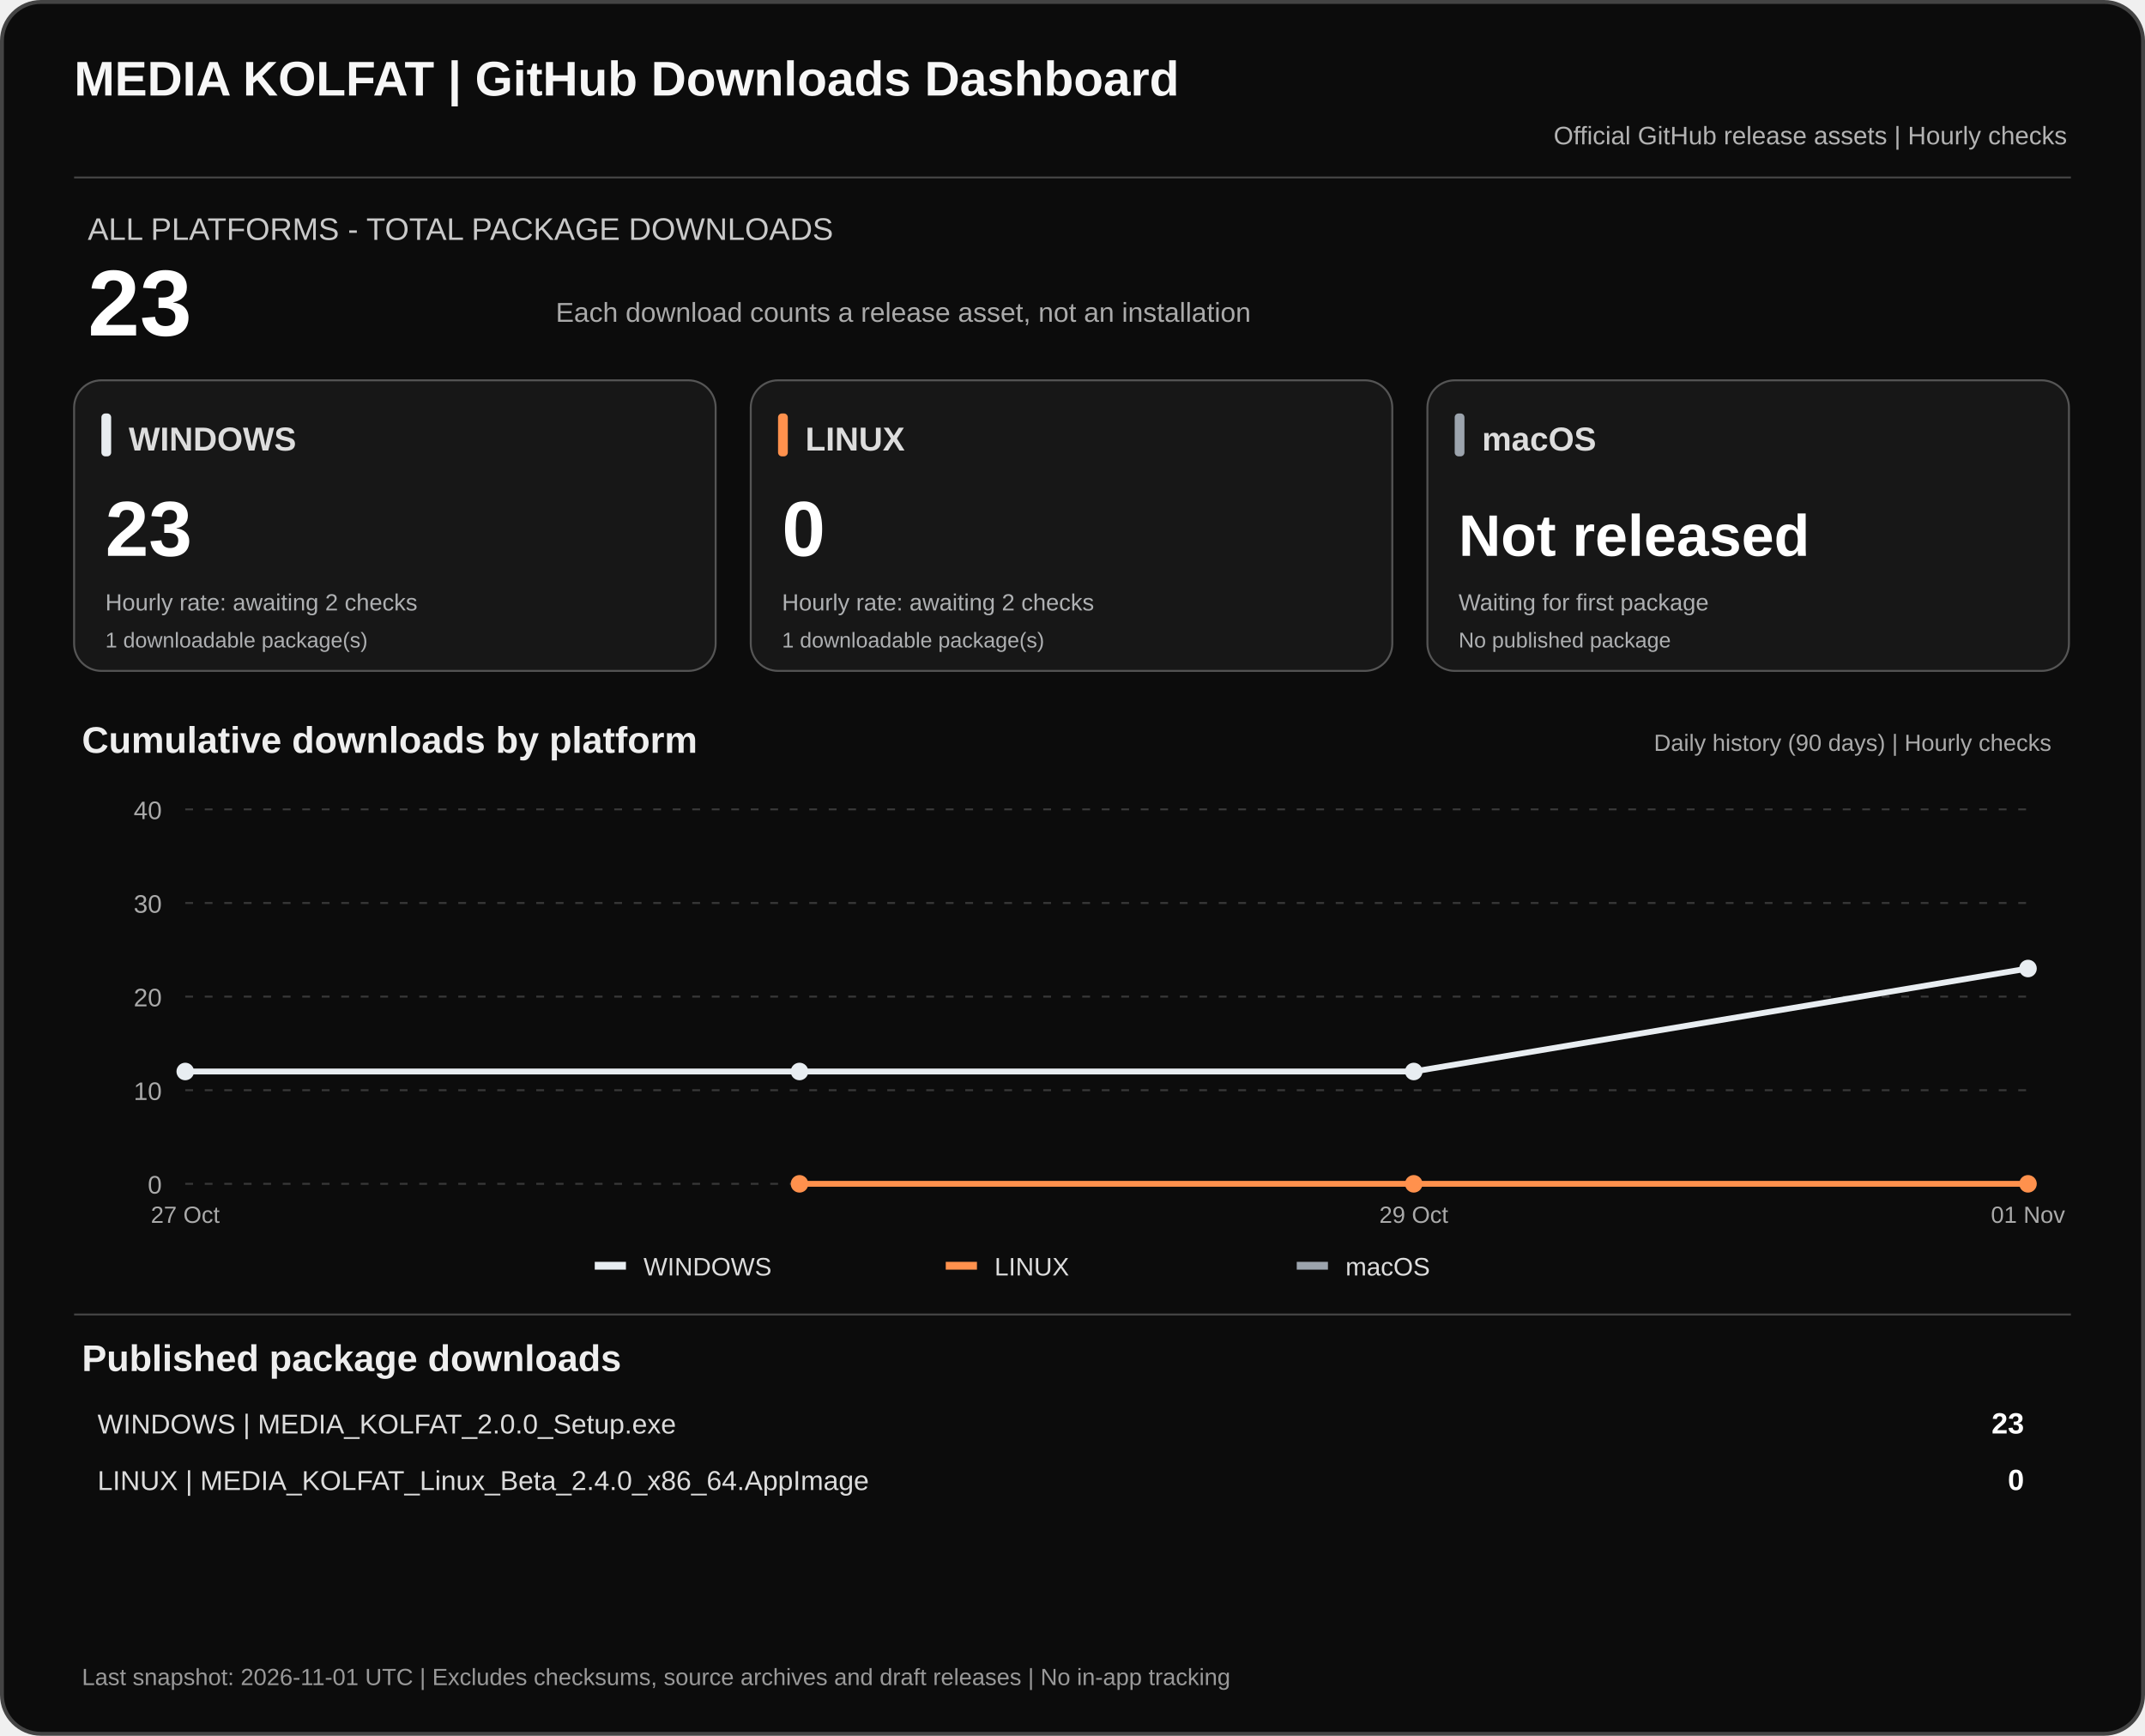
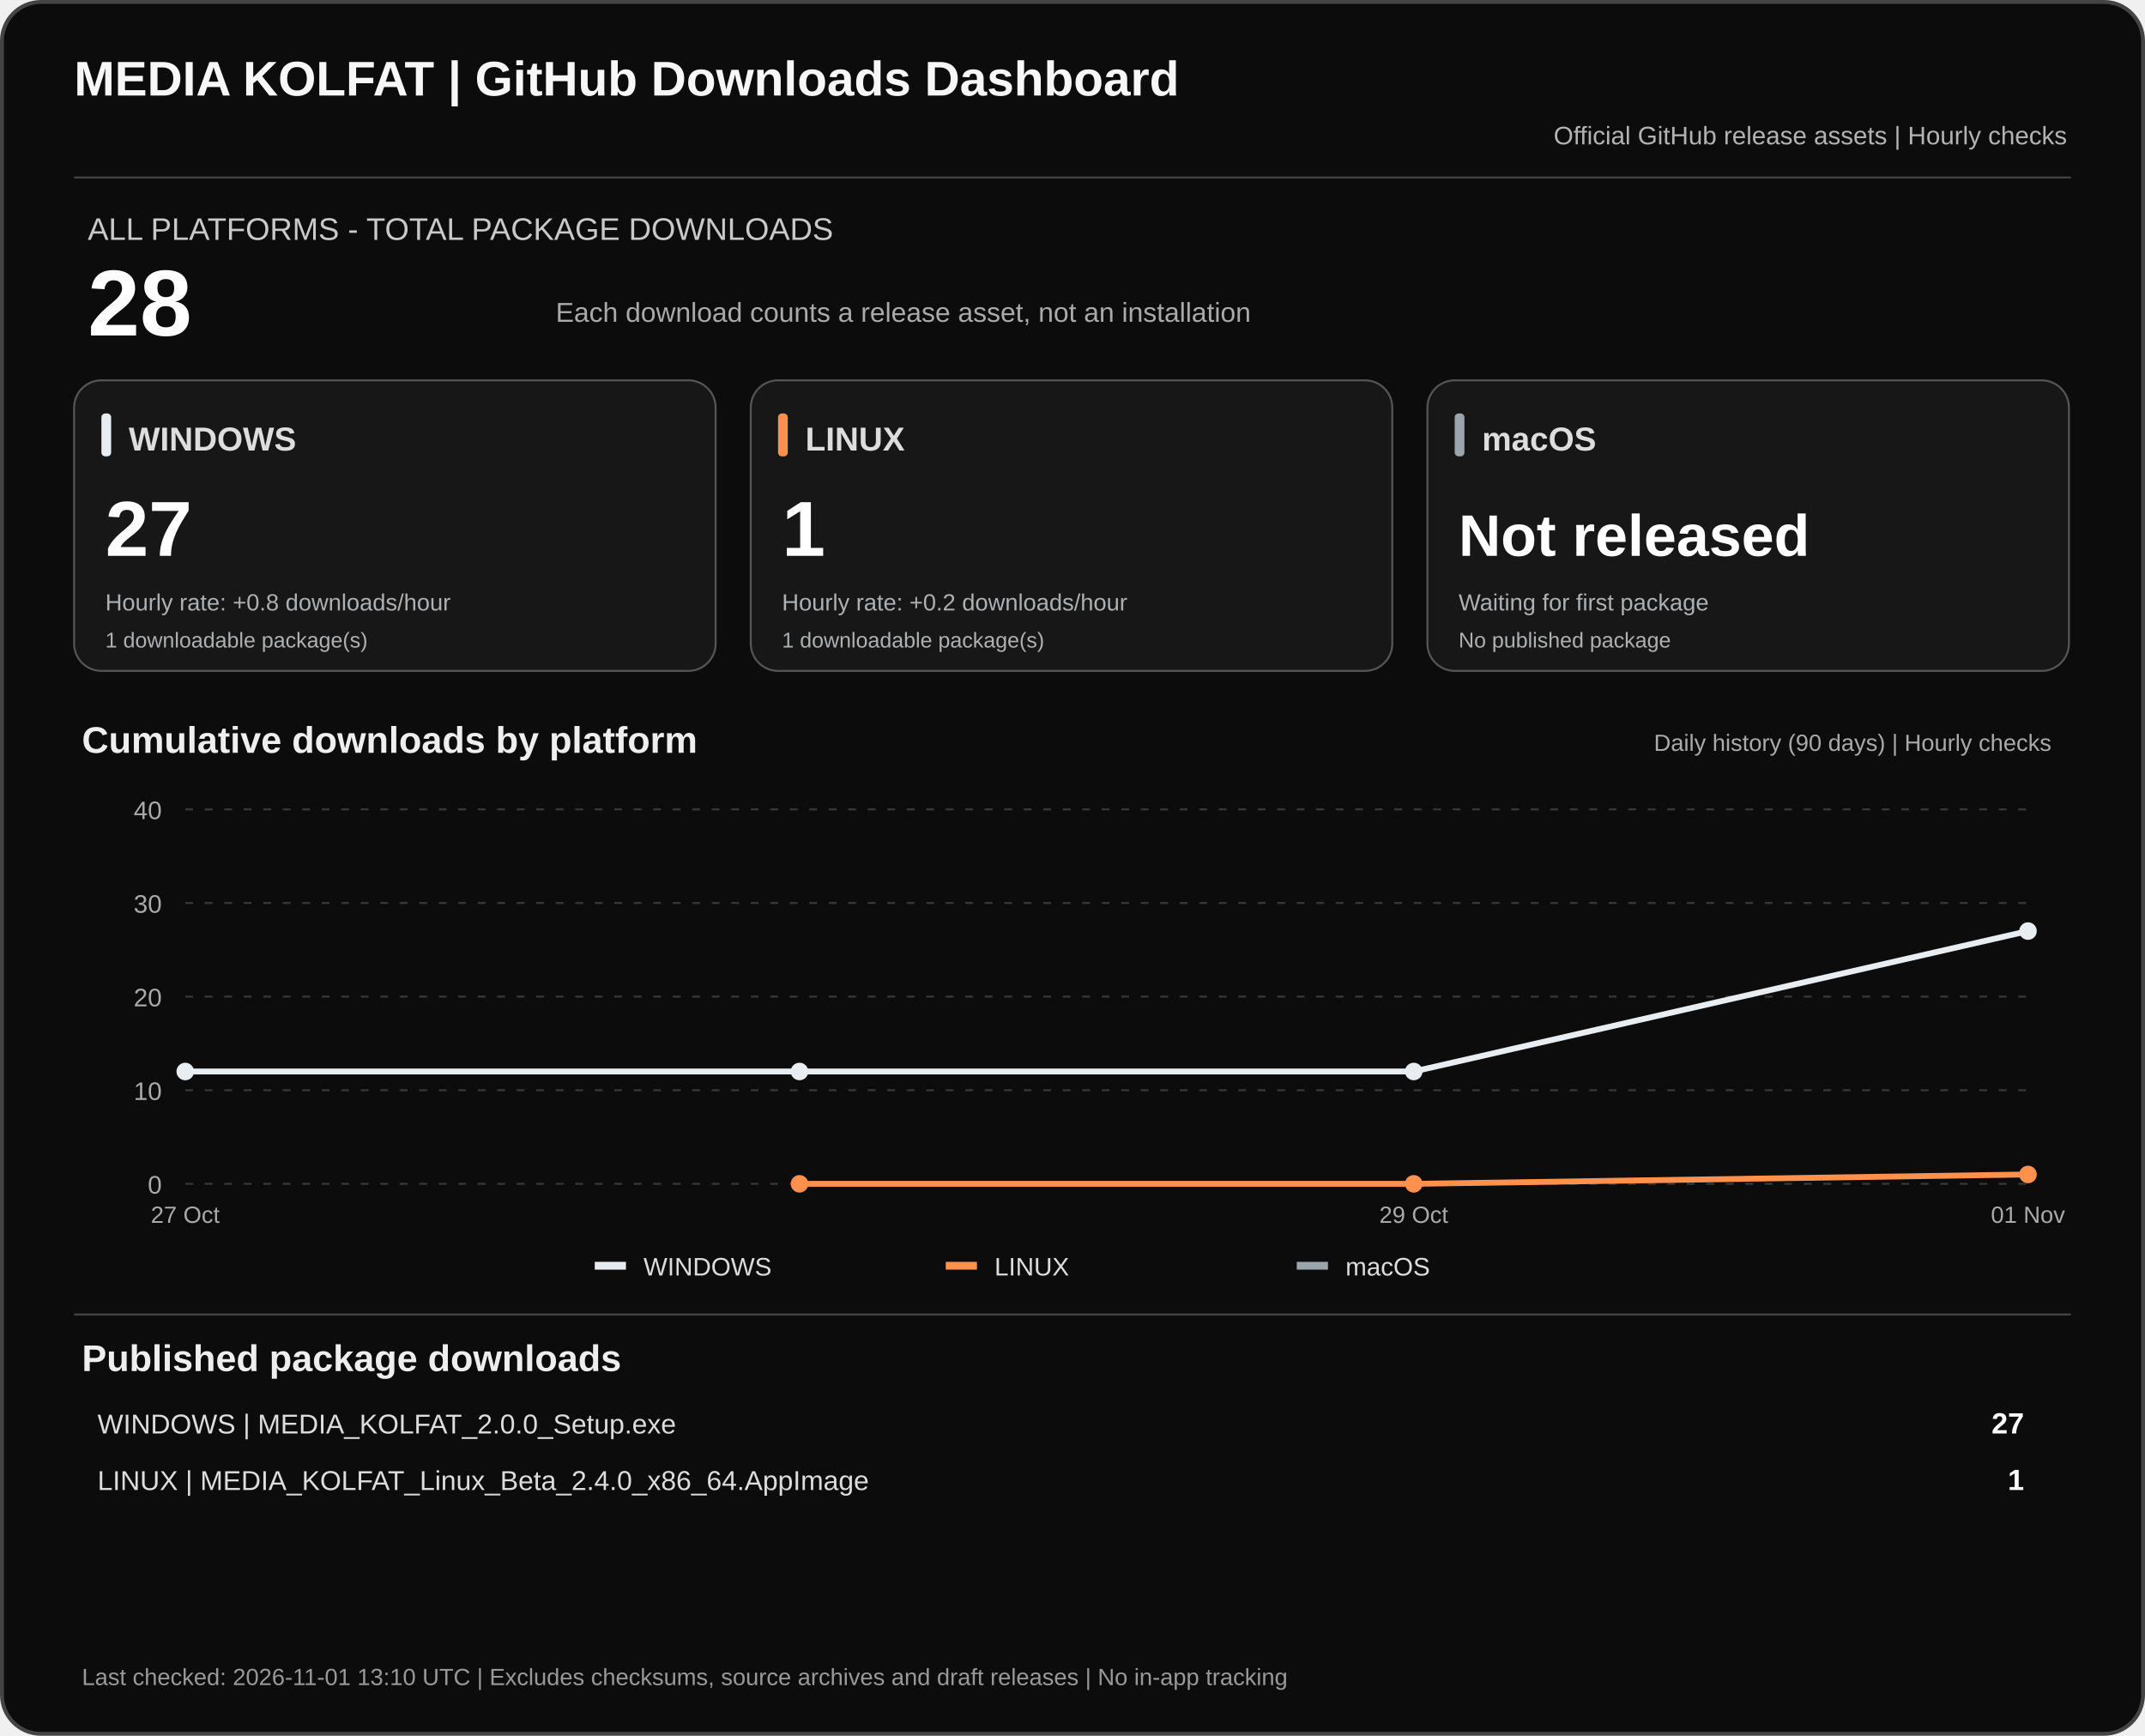
<svg xmlns="http://www.w3.org/2000/svg" width="1100" height="890" viewBox="0 0 1100 890" role="img" aria-labelledby="dashTitle dashDesc">
  <rect x="1" y="1" width="1098" height="888" rx="20" fill="#0c0c0c" stroke="#444" stroke-width="2" />
  <text x="38" y="49" fill="#f7f7f7" font-family="Arial,sans-serif" font-size="25" font-weight="700">MEDIA KOLFAT | GitHub Downloads Dashboard</text>
  <text x="1060" y="74" fill="#b3b3b3" text-anchor="end" font-family="Arial,sans-serif" font-size="13">Official GitHub release assets | Hourly checks</text>
  <path d="M38 91H1062" stroke="#444" />
  <text x="45" y="123" fill="#c9c9c9" font-family="Arial,sans-serif" font-size="16">ALL PLATFORMS - TOTAL PACKAGE DOWNLOADS</text>
-   <text x="45" y="172" fill="#fff" font-family="Arial,sans-serif" font-size="48" font-weight="700">23</text>
+   <text x="45" y="172" fill="#fff" font-family="Arial,sans-serif" font-size="48" font-weight="700">28</text>
  <text x="285" y="165" fill="#aaa" font-family="Arial,sans-serif" font-size="14">Each download counts a release asset, not an installation</text>
  <rect x="38" y="195" width="329" height="149" rx="14" fill="#171717" stroke="#555" />
  <rect x="52" y="212" width="5" height="22" rx="2" fill="#e8edf1" />
  <text x="66" y="231" fill="#ddd" font-family="Arial,sans-serif" font-size="17" font-weight="700">WINDOWS</text>
-   <text x="54" y="285" fill="#fff" font-family="Arial,sans-serif" font-size="40" font-weight="700">23</text>
-   <text x="54" y="313" fill="#aeb0b2" font-family="Arial,sans-serif" font-size="12">Hourly rate: awaiting 2 checks</text>
+   <text x="54" y="285" fill="#fff" font-family="Arial,sans-serif" font-size="40" font-weight="700">27</text>
+   <text x="54" y="313" fill="#aeb0b2" font-family="Arial,sans-serif" font-size="12">Hourly rate: +0.8 downloads/hour</text>
  <text x="54" y="332" fill="#aeb0b2" font-family="Arial,sans-serif" font-size="11">1 downloadable package(s)</text>
  <rect x="385" y="195" width="329" height="149" rx="14" fill="#171717" stroke="#555" />
  <rect x="399" y="212" width="5" height="22" rx="2" fill="#ff914d" />
  <text x="413" y="231" fill="#ddd" font-family="Arial,sans-serif" font-size="17" font-weight="700">LINUX</text>
-   <text x="401" y="285" fill="#fff" font-family="Arial,sans-serif" font-size="40" font-weight="700">0</text>
-   <text x="401" y="313" fill="#aeb0b2" font-family="Arial,sans-serif" font-size="12">Hourly rate: awaiting 2 checks</text>
+   <text x="401" y="285" fill="#fff" font-family="Arial,sans-serif" font-size="40" font-weight="700">1</text>
+   <text x="401" y="313" fill="#aeb0b2" font-family="Arial,sans-serif" font-size="12">Hourly rate: +0.2 downloads/hour</text>
  <text x="401" y="332" fill="#aeb0b2" font-family="Arial,sans-serif" font-size="11">1 downloadable package(s)</text>
  <rect x="732" y="195" width="329" height="149" rx="14" fill="#171717" stroke="#555" />
  <rect x="746" y="212" width="5" height="22" rx="2" fill="#9ca4ad" />
  <text x="760" y="231" fill="#ddd" font-family="Arial,sans-serif" font-size="17" font-weight="700">macOS</text>
  <text x="748" y="285" fill="#fff" font-family="Arial,sans-serif" font-size="30" font-weight="700">Not released</text>
  <text x="748" y="313" fill="#aeb0b2" font-family="Arial,sans-serif" font-size="12">Waiting for first package</text>
  <text x="748" y="332" fill="#aeb0b2" font-family="Arial,sans-serif" font-size="11">No published package</text>
  <text x="42" y="386" fill="#eee" font-family="Arial,sans-serif" font-size="19" font-weight="700">Cumulative downloads by platform</text>
  <text x="1052" y="385" fill="#aaa" text-anchor="end" font-family="Arial,sans-serif" font-size="12">Daily history (90 days) | Hourly checks</text>
  <path d="M95 607.0H1040" stroke="#383838" stroke-dasharray="4 6" />
  <text x="83" y="612.0" text-anchor="end" fill="#aaa" font-family="Arial,sans-serif" font-size="13">0</text>
  <path d="M95 559.0H1040" stroke="#383838" stroke-dasharray="4 6" />
  <text x="83" y="564.0" text-anchor="end" fill="#aaa" font-family="Arial,sans-serif" font-size="13">10</text>
  <path d="M95 511.0H1040" stroke="#383838" stroke-dasharray="4 6" />
  <text x="83" y="516.0" text-anchor="end" fill="#aaa" font-family="Arial,sans-serif" font-size="13">20</text>
  <path d="M95 463.0H1040" stroke="#383838" stroke-dasharray="4 6" />
  <text x="83" y="468.0" text-anchor="end" fill="#aaa" font-family="Arial,sans-serif" font-size="13">30</text>
  <path d="M95 415.0H1040" stroke="#383838" stroke-dasharray="4 6" />
  <text x="83" y="420.0" text-anchor="end" fill="#aaa" font-family="Arial,sans-serif" font-size="13">40</text>
-   <polyline points="95.0,549.4 410.0,549.4 725.0,549.4 1040.0,496.6" fill="none" stroke="#e8edf1" stroke-width="3" stroke-linejoin="round" />
+   <polyline points="95.0,549.4 410.0,549.4 725.0,549.4 1040.0,477.4" fill="none" stroke="#e8edf1" stroke-width="3" stroke-linejoin="round" />
  <circle cx="95.0" cy="549.4" r="4.5" fill="#e8edf1" />
  <circle cx="410.0" cy="549.4" r="4.5" fill="#e8edf1" />
  <circle cx="725.0" cy="549.4" r="4.5" fill="#e8edf1" />
-   <circle cx="1040.0" cy="496.6" r="4.5" fill="#e8edf1" />
-   <polyline points="410.0,607.0 725.0,607.0 1040.0,607.0" fill="none" stroke="#ff914d" stroke-width="3" stroke-linejoin="round" />
+   <circle cx="1040.0" cy="477.4" r="4.5" fill="#e8edf1" />
+   <polyline points="410.0,607.0 725.0,607.0 1040.0,602.2" fill="none" stroke="#ff914d" stroke-width="3" stroke-linejoin="round" />
  <circle cx="410.0" cy="607.0" r="4.5" fill="#ff914d" />
  <circle cx="725.0" cy="607.0" r="4.5" fill="#ff914d" />
-   <circle cx="1040.0" cy="607.0" r="4.5" fill="#ff914d" />
+   <circle cx="1040.0" cy="602.2" r="4.5" fill="#ff914d" />
  <text x="95.0" y="627" text-anchor="middle" fill="#aaa" font-family="Arial,sans-serif" font-size="12">27 Oct</text>
  <text x="725.0" y="627" text-anchor="middle" fill="#aaa" font-family="Arial,sans-serif" font-size="12">29 Oct</text>
  <text x="1040.0" y="627" text-anchor="middle" fill="#aaa" font-family="Arial,sans-serif" font-size="12">01 Nov</text>
  <rect x="305" y="647" width="16" height="4" fill="#e8edf1" />
  <text x="330" y="654" fill="#ddd" font-family="Arial,sans-serif" font-size="13">WINDOWS</text>
  <rect x="485" y="647" width="16" height="4" fill="#ff914d" />
  <text x="510" y="654" fill="#ddd" font-family="Arial,sans-serif" font-size="13">LINUX</text>
  <rect x="665" y="647" width="16" height="4" fill="#9ca4ad" />
  <text x="690" y="654" fill="#ddd" font-family="Arial,sans-serif" font-size="13">macOS</text>
  <path d="M38 674H1062" stroke="#444" />
  <text x="42" y="703" fill="#eee" font-family="Arial,sans-serif" font-size="19" font-weight="700">Published package downloads</text>
  <text x="50" y="735" fill="#ddd" font-family="Arial,sans-serif" font-size="14">WINDOWS  |  MEDIA_KOLFAT_2.0.0_Setup.exe</text>
-   <text x="1038" y="735" fill="#fff" text-anchor="end" font-family="Arial,sans-serif" font-size="15" font-weight="700">23</text>
+   <text x="1038" y="735" fill="#fff" text-anchor="end" font-family="Arial,sans-serif" font-size="15" font-weight="700">27</text>
  <text x="50" y="764" fill="#ddd" font-family="Arial,sans-serif" font-size="14">LINUX  |  MEDIA_KOLFAT_Linux_Beta_2.4.0_x86_64.AppImage</text>
-   <text x="1038" y="764" fill="#fff" text-anchor="end" font-family="Arial,sans-serif" font-size="15" font-weight="700">0</text>
-   <text x="42" y="864" fill="#999" font-family="Arial,sans-serif" font-size="12">Last snapshot: 2026-11-01 UTC  |  Excludes checksums, source archives and draft releases  |  No in-app tracking</text>
+   <text x="1038" y="764" fill="#fff" text-anchor="end" font-family="Arial,sans-serif" font-size="15" font-weight="700">1</text>
+   <text x="42" y="864" fill="#999" font-family="Arial,sans-serif" font-size="12">Last checked: 2026-11-01 13:10 UTC  |  Excludes checksums, source archives and draft releases  |  No in-app tracking</text>
</svg>
